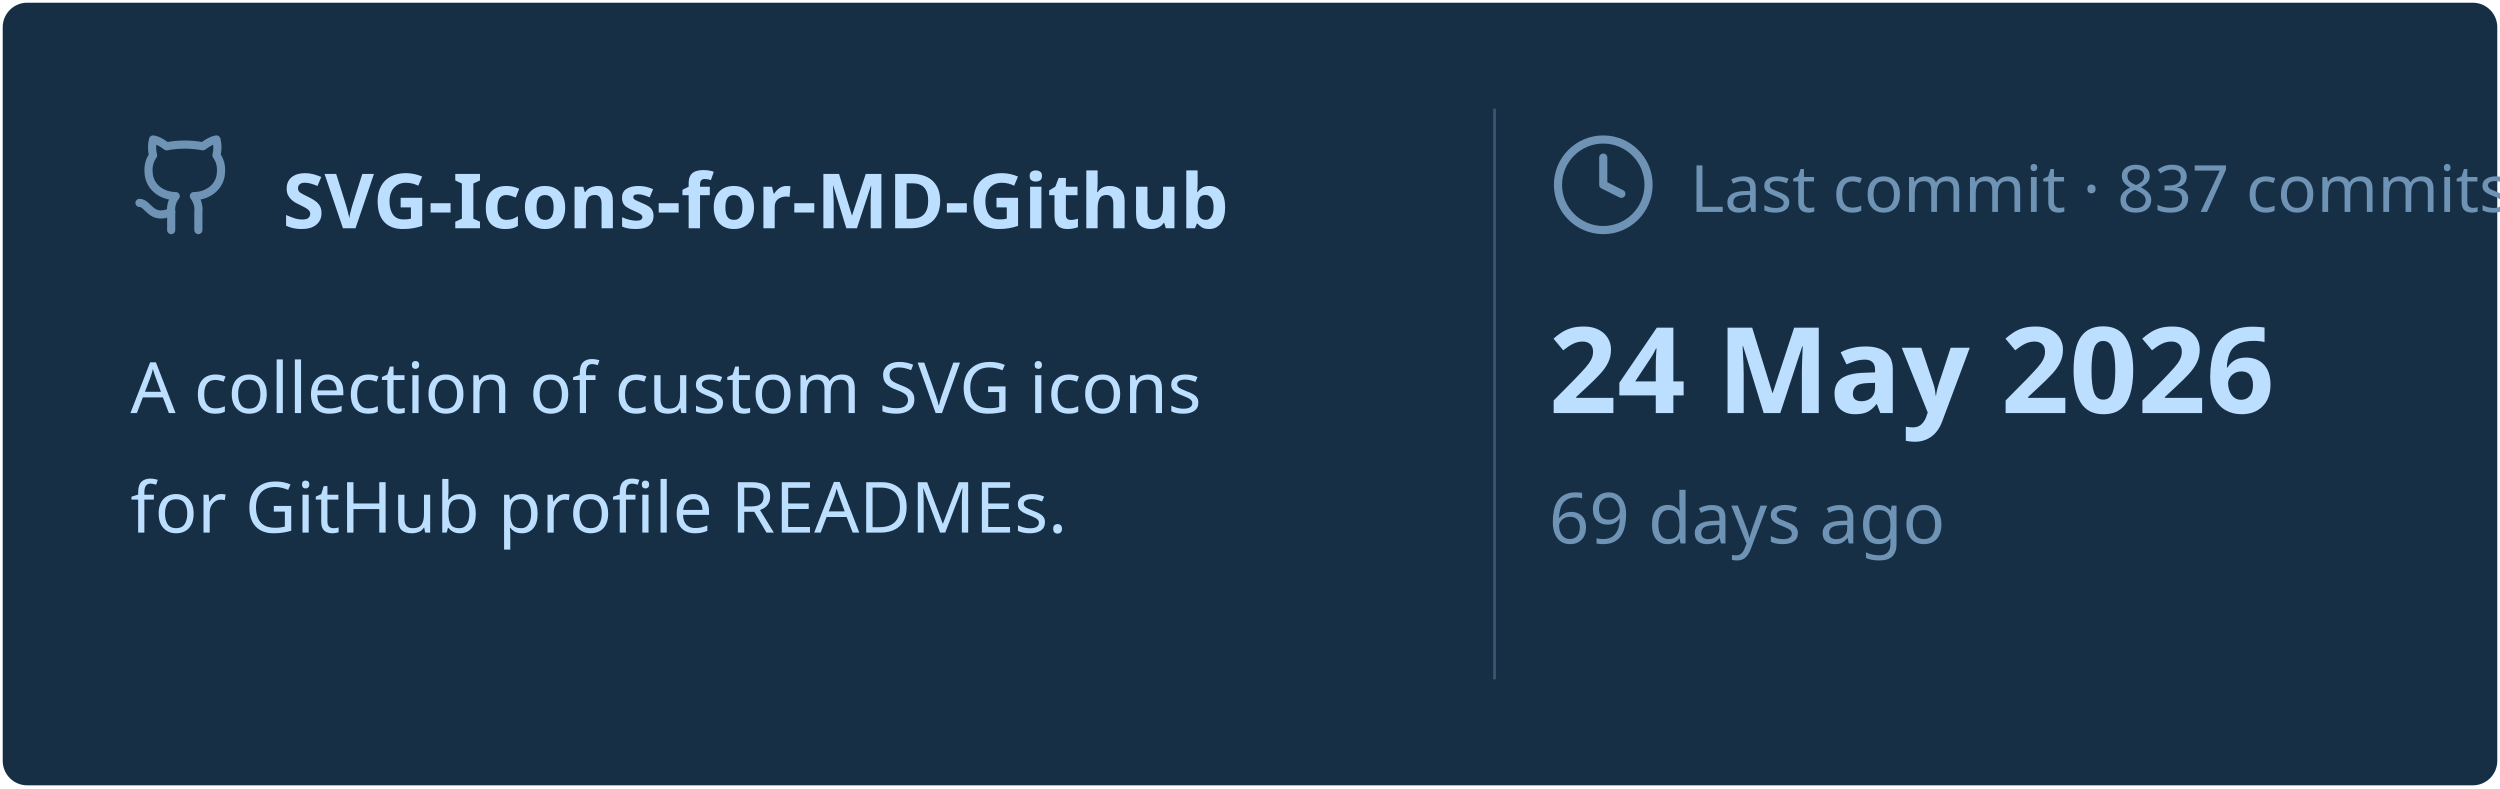
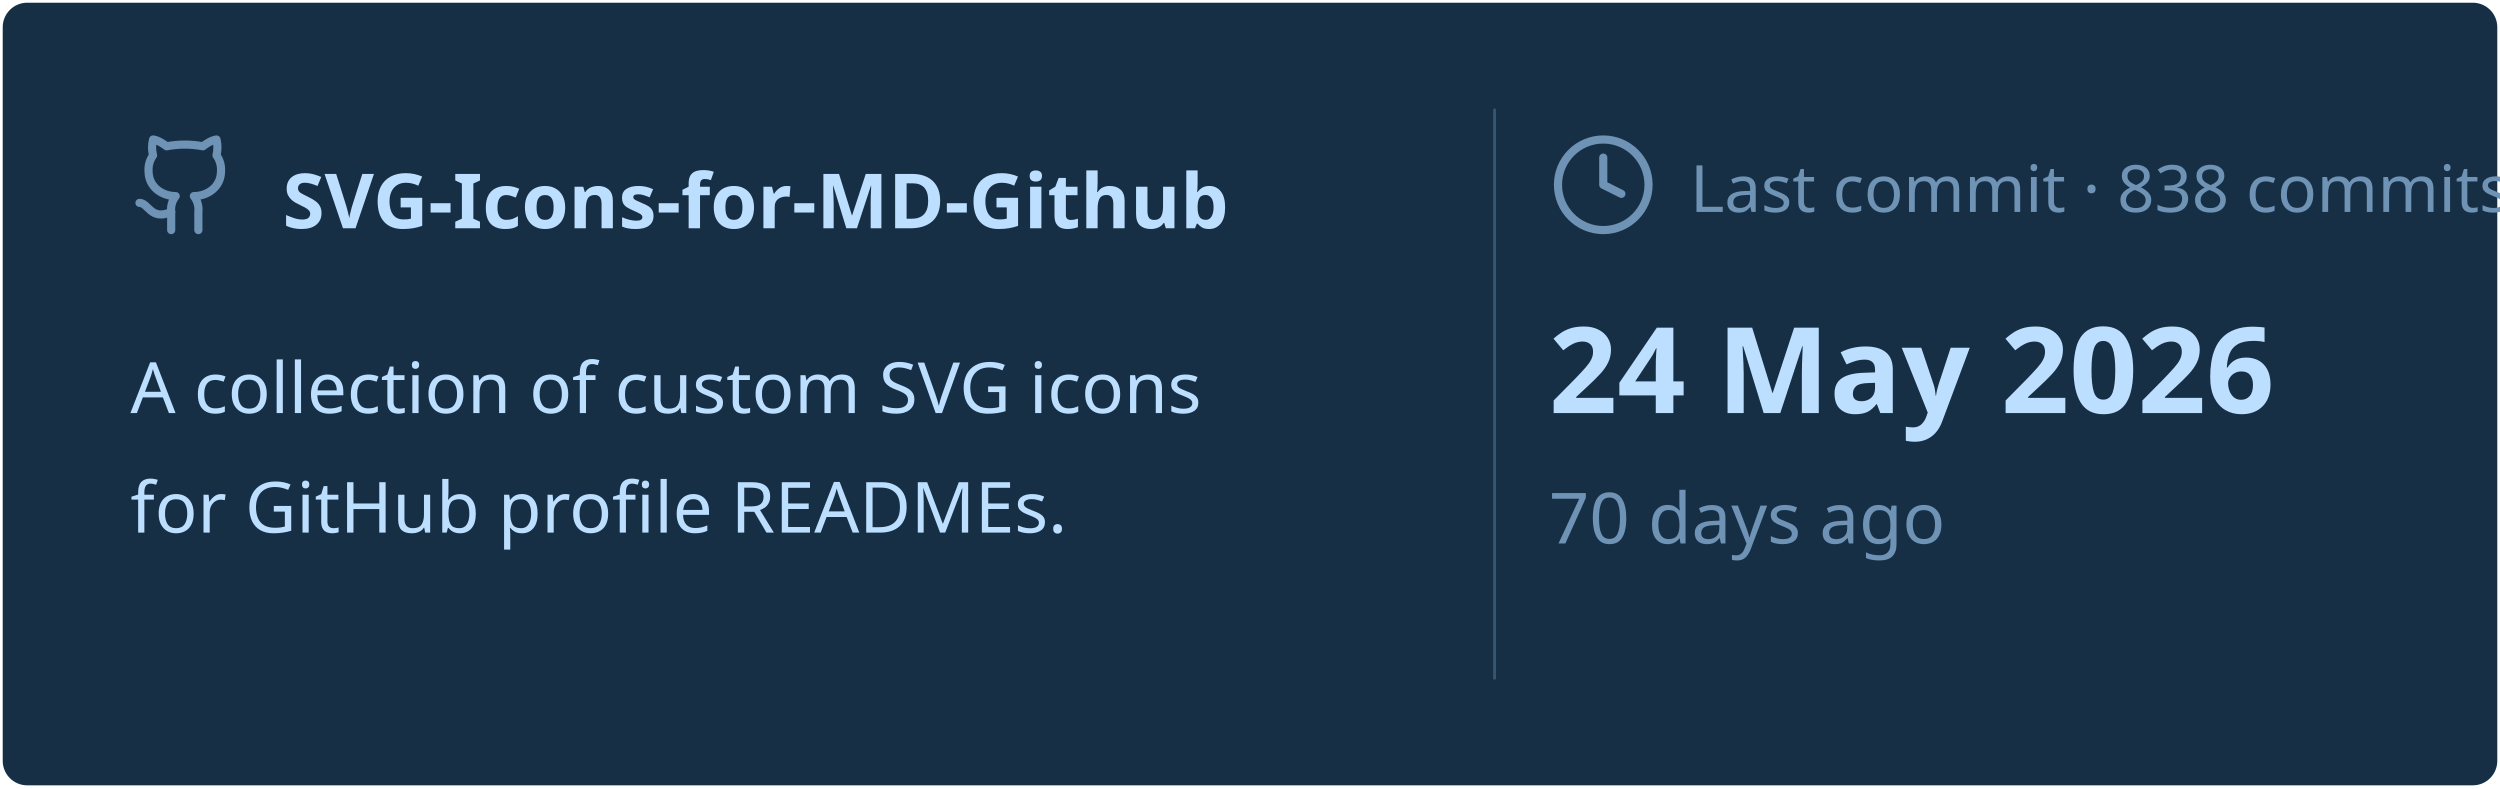
<svg xmlns="http://www.w3.org/2000/svg" viewBox="0 0 460 145" width="460px" height="145px">
  <rect stroke="#000000" stroke-opacity="0" fill="#172F45" rx="4.5" x="0.5" y="0.5" width="459" height="144" />
  <g transform="translate(24, 42)">
    <svg x="0" y="-18" width="20" height="20" viewBox="0 0 24 24" fill="none" stroke="#6E93B5" stroke-width="1.8" stroke-linecap="round" stroke-linejoin="round">
      <path d="M15 22v-4a4.8 4.8 0 0 0-1-3.5c3 0 6-2 6-5.5.08-1.25-.27-2.48-1-3.5.28-1.15.28-2.35 0-3.5 0 0-1 0-3 1.5-2.64-.5-5.36-.5-8 0C6 2 5 2 5 2c-.3 1.15-.3 2.35 0 3.5A5.403 5.403 0 0 0 4 9c0 3.5 3 5.5 6 5.5-.39.49-.68 1.05-.85 1.65-.17.6-.22 1.23-.15 1.85v4" />
      <path d="M9 18c-4.51 2-5-2-7-2" />
    </svg>
    <text x="28" y="0" font-family="&quot;Segoe UI&quot;, Ubuntu, sans-serif" font-size="14" font-weight="700" fill="#BDDFFF">SVG-Icons-for-MD-Github</text>
  </g>
  <text x="24" y="76" font-family="&quot;Segoe UI&quot;, Ubuntu, sans-serif" font-size="13" font-weight="400" fill="#BDDFFF">A collection of custom SVG icons</text>
  <text x="24" y="98" font-family="&quot;Segoe UI&quot;, Ubuntu, sans-serif" font-size="13" font-weight="400" fill="#BDDFFF">for GitHub profile READMEs.</text>
  <line x1="275" y1="20" x2="275" y2="125" stroke="#6E93B5" stroke-width="0.5" stroke-opacity="0.4" />
  <svg x="285" y="24" width="20" height="20" viewBox="0 0 24 24" fill="none" stroke="#6E93B5" stroke-width="1.8" stroke-linecap="round" stroke-linejoin="round">
    <circle cx="12" cy="12" r="10" />
    <polyline points="12 6 12 12 16 14" />
  </svg>
-   <text x="311" y="39" font-family="&quot;Segoe UI&quot;, Ubuntu, sans-serif" font-size="12" font-weight="400" fill="#6E93B5">Last commit · 837 commits</text>
+   <text x="311" y="39" font-family="&quot;Segoe UI&quot;, Ubuntu, sans-serif" font-size="12" font-weight="400" fill="#6E93B5">Last commit · 838 commits</text>
  <text x="285" y="76" font-family="&quot;Segoe UI&quot;, Ubuntu, sans-serif" font-size="22" font-weight="700" fill="#BDDFFF">24 May 2026</text>
-   <text x="285" y="100" font-family="&quot;Segoe UI&quot;, Ubuntu, sans-serif" font-size="13" font-weight="400" fill="#6E93B5">69 days ago</text>
+   <text x="285" y="100" font-family="&quot;Segoe UI&quot;, Ubuntu, sans-serif" font-size="13" font-weight="400" fill="#6E93B5">70 days ago</text>
</svg>
